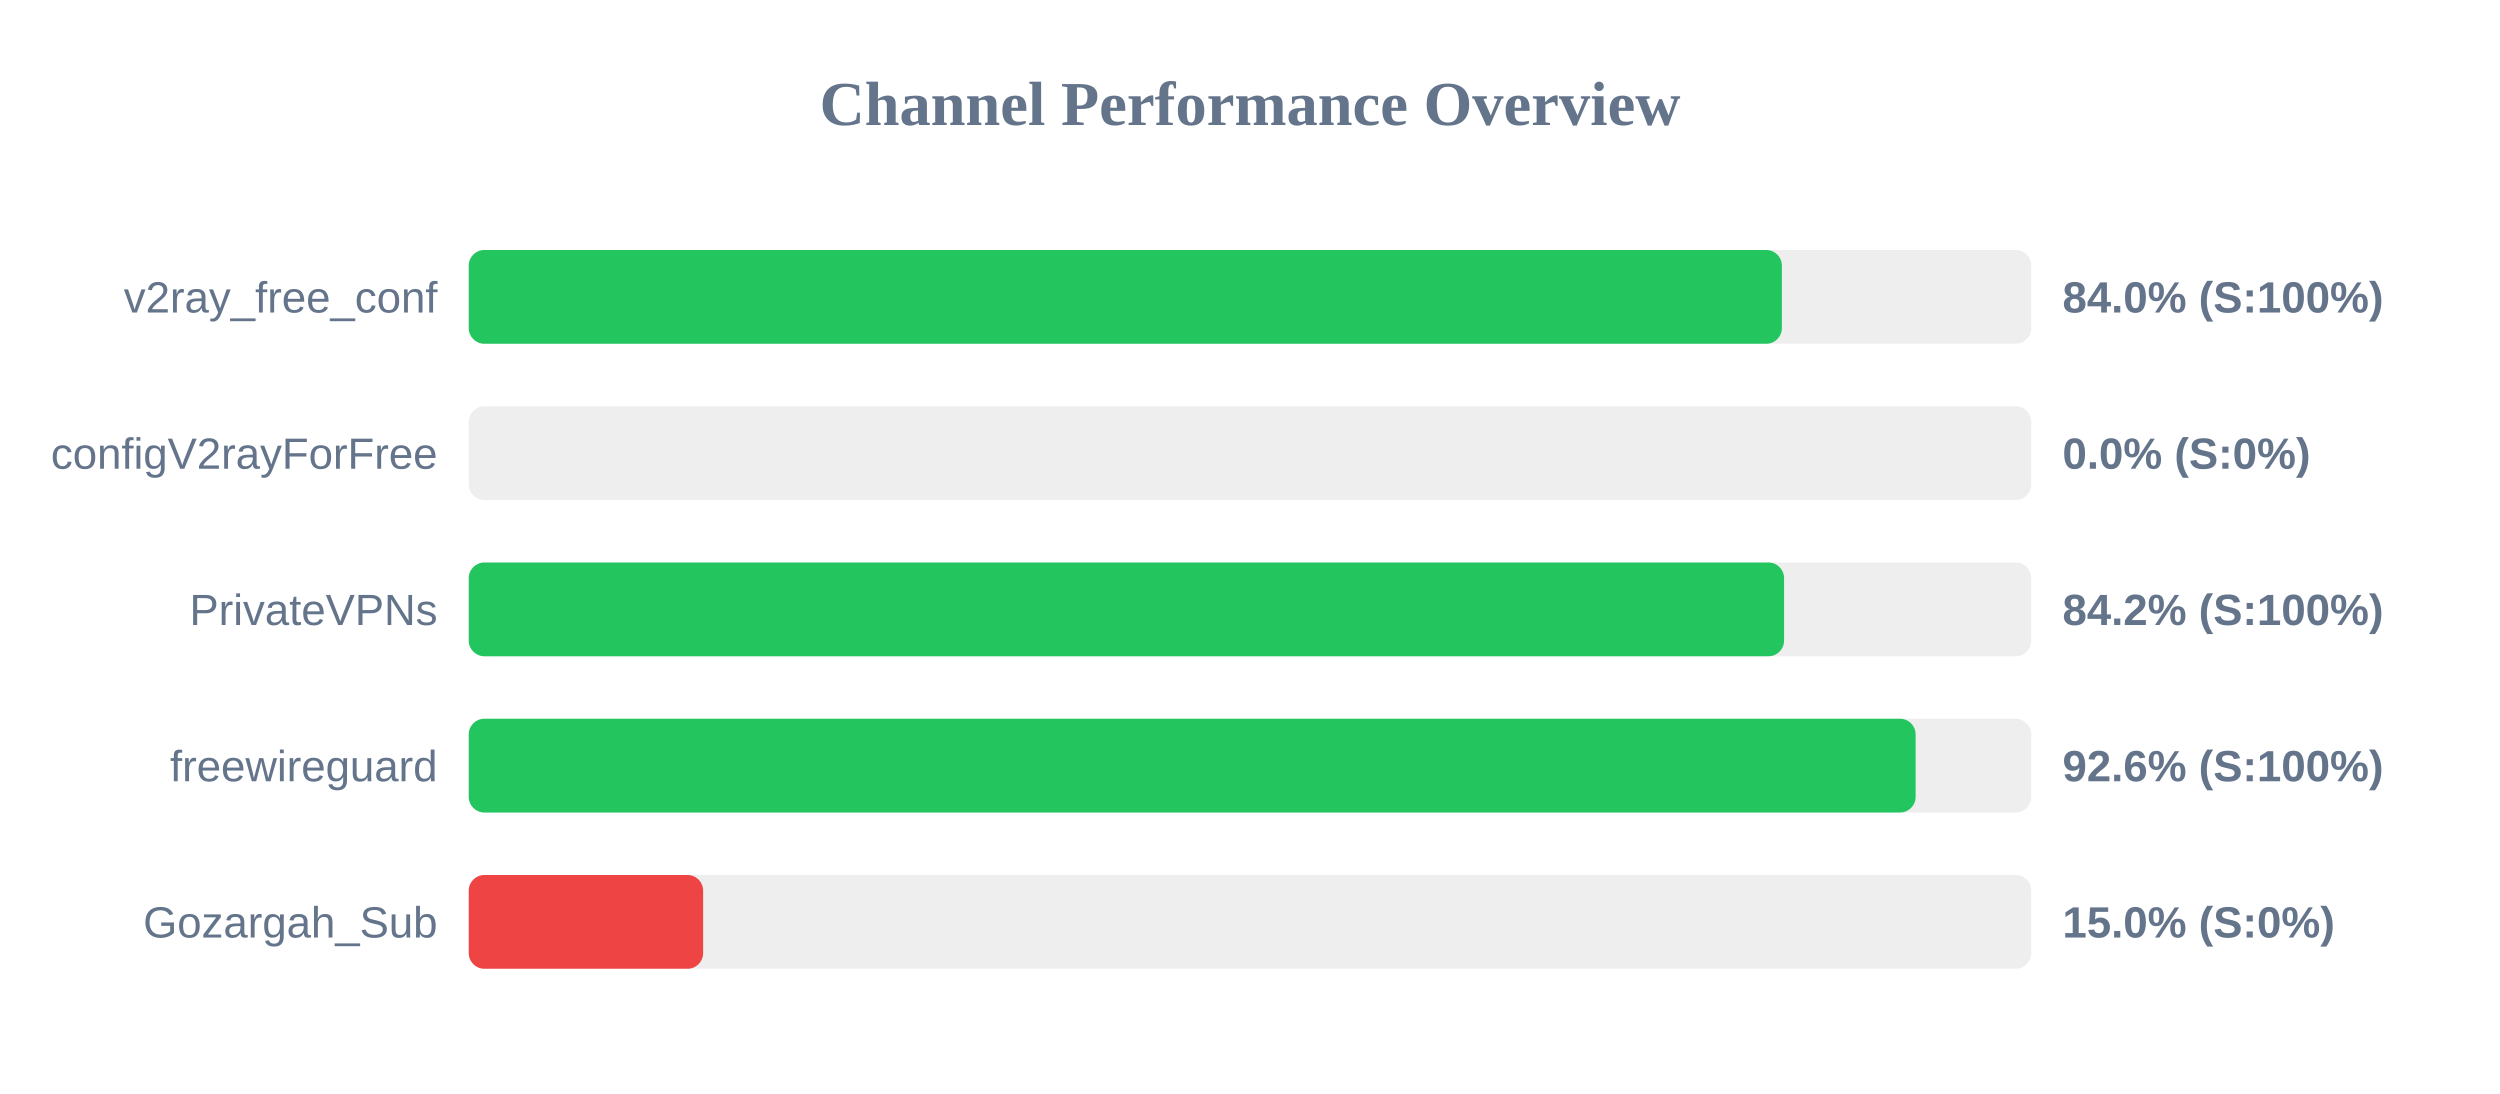
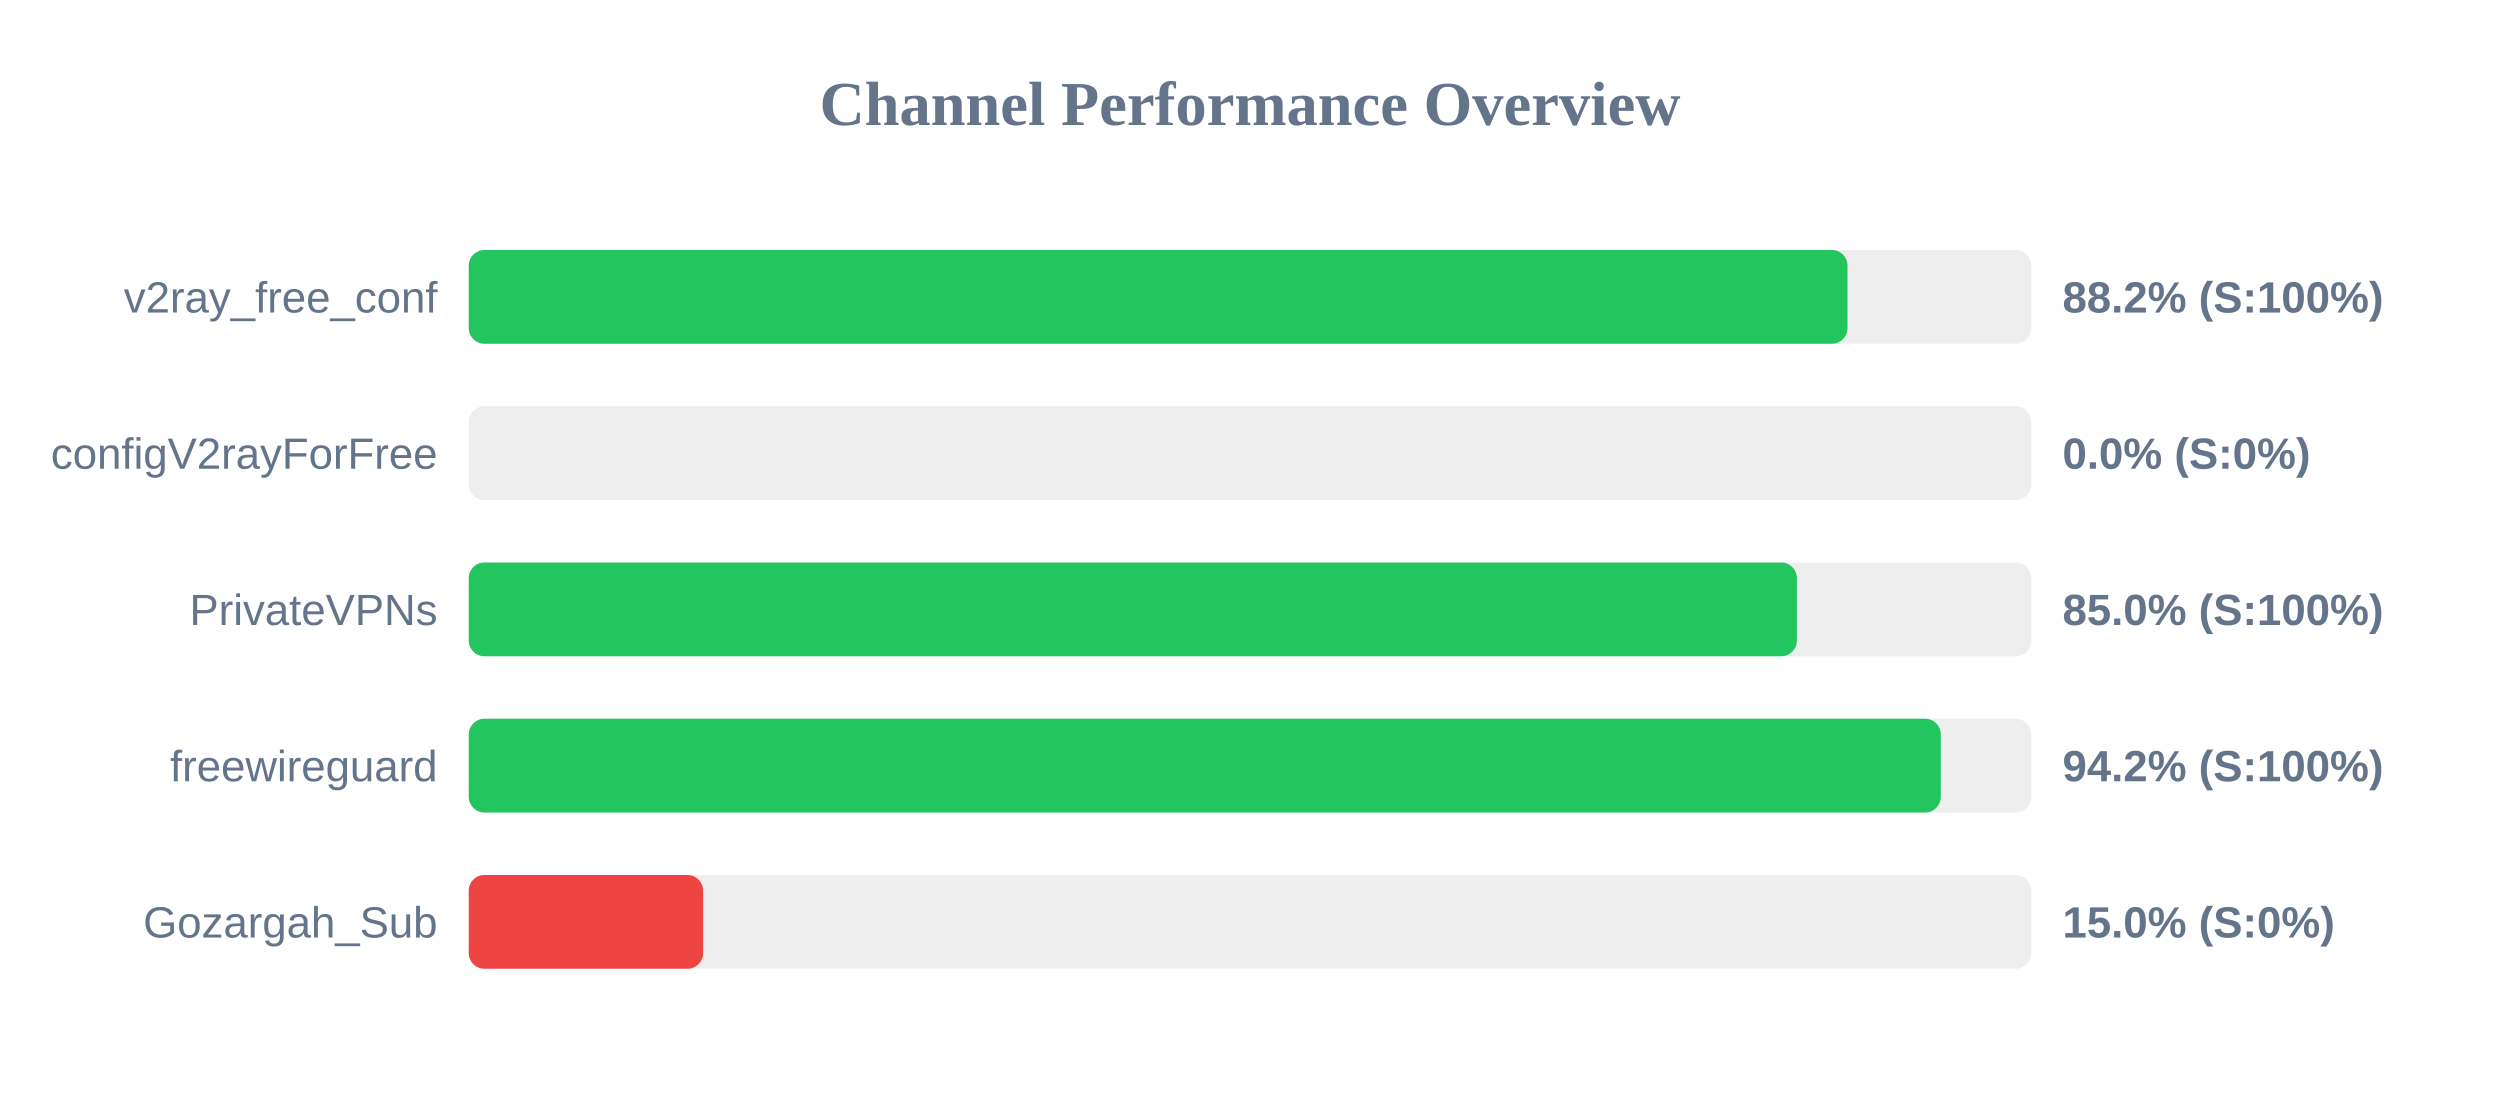
<svg xmlns="http://www.w3.org/2000/svg" width="800" height="350" version="1.1">
  <style>
        .row { font: 14px Arial; fill: #64748b; }
        .score { font: bold 14px Arial; fill: #64748b; }
    </style>
  <text x="400" y="40" text-anchor="middle" font-size="20px" font-weight="bold" fill="#64748b">Channel Performance Overview</text>
  <rect x="150" y="80" width="500" height="30" fill="#eee" rx="5" />
-   <rect x="150" y="80" width="420.2" height="30" fill="#22c55e" rx="5" />
+   <rect x="150" y="80" width="441.2" height="30" fill="#22c55e" rx="5" />
  <text x="140" y="100" text-anchor="end" class="row">v2ray_free_conf</text>
-   <text x="660" y="100" text-anchor="start" class="score">84.0% (S:100%)</text>
+   <text x="660" y="100" text-anchor="start" class="score">88.2% (S:100%)</text>
  <rect x="150" y="130" width="500" height="30" fill="#eee" rx="5" />
  <rect x="150" y="130" width="0.0" height="30" fill="#ef4444" rx="5" />
  <text x="140" y="150" text-anchor="end" class="row">configV2rayForFree</text>
  <text x="660" y="150" text-anchor="start" class="score">0.0% (S:0%)</text>
  <rect x="150" y="180" width="500" height="30" fill="#eee" rx="5" />
-   <rect x="150" y="180" width="420.9" height="30" fill="#22c55e" rx="5" />
+   <rect x="150" y="180" width="425.0" height="30" fill="#22c55e" rx="5" />
  <text x="140" y="200" text-anchor="end" class="row">PrivateVPNs</text>
-   <text x="660" y="200" text-anchor="start" class="score">84.2% (S:100%)</text>
+   <text x="660" y="200" text-anchor="start" class="score">85.0% (S:100%)</text>
  <rect x="150" y="230" width="500" height="30" fill="#eee" rx="5" />
-   <rect x="150" y="230" width="463.0" height="30" fill="#22c55e" rx="5" />
+   <rect x="150" y="230" width="471.05" height="30" fill="#22c55e" rx="5" />
  <text x="140" y="250" text-anchor="end" class="row">freewireguard</text>
-   <text x="660" y="250" text-anchor="start" class="score">92.6% (S:100%)</text>
+   <text x="660" y="250" text-anchor="start" class="score">94.2% (S:100%)</text>
  <rect x="150" y="280" width="500" height="30" fill="#eee" rx="5" />
  <rect x="150" y="280" width="75.0" height="30" fill="#ef4444" rx="5" />
  <text x="140" y="300" text-anchor="end" class="row">Gozargah_Sub</text>
  <text x="660" y="300" text-anchor="start" class="score">15.0% (S:0%)</text>
</svg>
